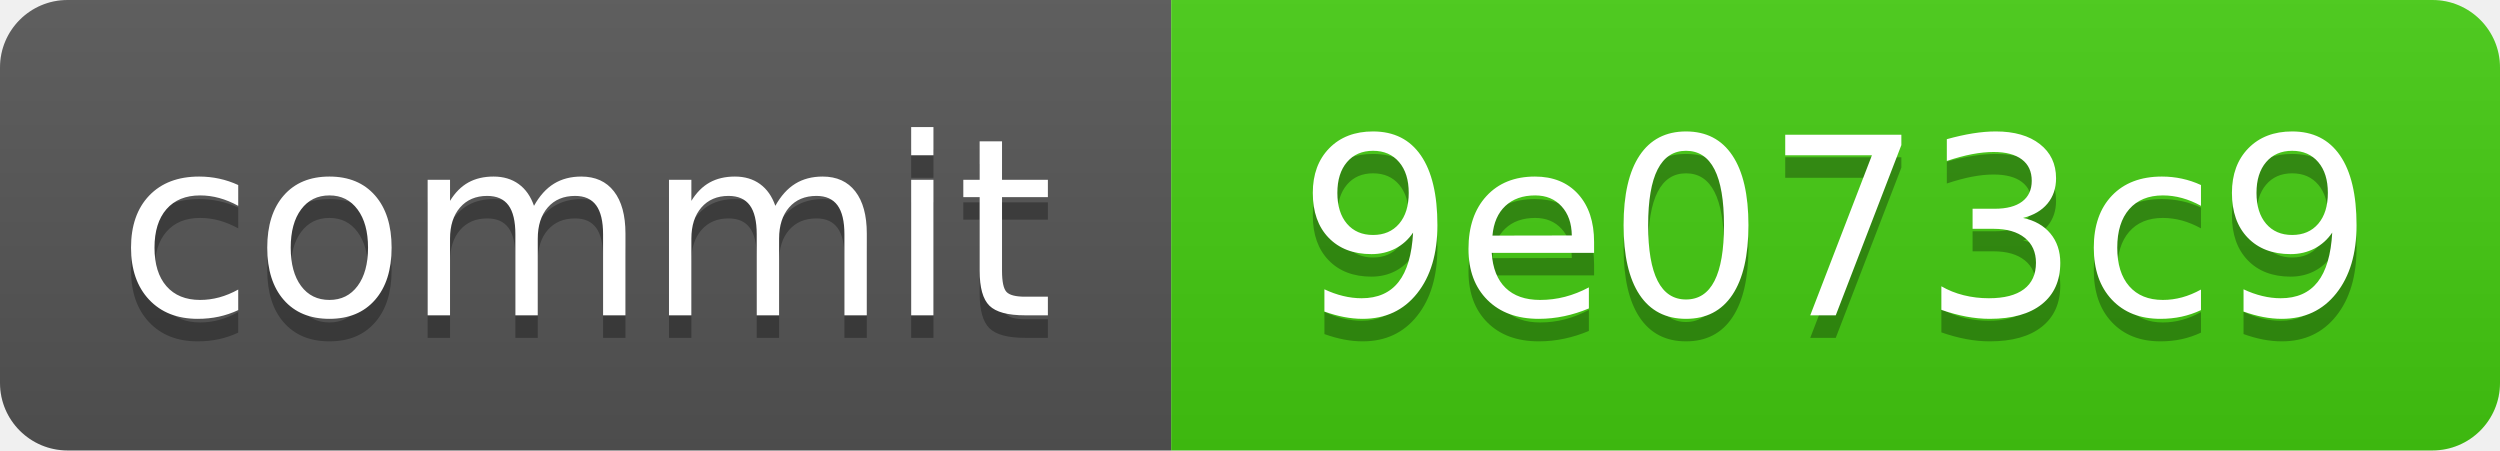
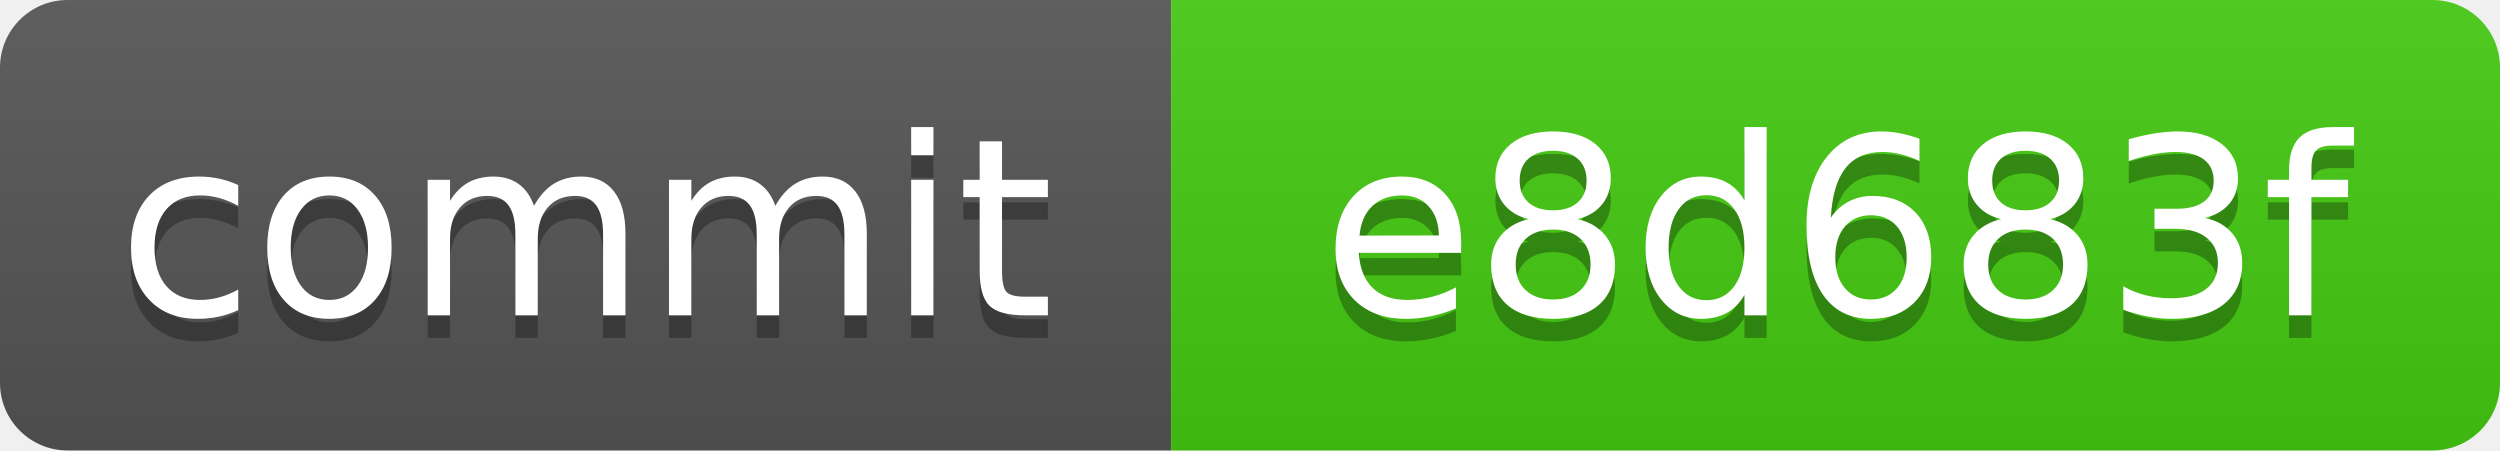
<svg xmlns="http://www.w3.org/2000/svg" xmlns:xlink="http://www.w3.org/1999/xlink" width="111" height="20" role="img">
-   <a target="_blank" xlink:href="https://github.com/symbolic-labs-pub/freedom-that-lasts/commit/9e073c9a78bf43cfe7874420281c57d5da55278f">
+   <a target="_blank" xlink:href="https://github.com/symbolic-labs-pub/freedom-that-lasts/commit/e8d683f43665415fb044f097ea9f4f5d498bbf85">
    <linearGradient id="s" x2="0" y2="100%">
      <stop offset="0" stop-color="#bbb" stop-opacity=".1" />
      <stop offset="1" stop-opacity=".1" />
    </linearGradient>
    <clipPath id="r">
      <rect width="111" height="20" rx="3" fill="#fff" />
    </clipPath>
    <g clip-path="url(#r)">
      <rect width="52" height="20" fill="#555" />
      <rect x="52" width="59" height="20" fill="#4c1" />
      <rect width="111" height="20" fill="url(#s)" />
    </g>
    <g fill="#fff" text-anchor="middle" font-family="Verdana,Geneva,DejaVu Sans,sans-serif" text-rendering="geometricPrecision" font-size="110">
      <text aria-hidden="true" x="260.0" y="150" fill="#010101" fill-opacity=".3" transform="scale(.1)" textLength="420">commit</text>
      <text x="260.0" y="140" transform="scale(.1)" fill="#fff" textLength="420">commit</text>
-       <text aria-hidden="true" x="815.0" y="150" fill="#010101" fill-opacity=".3" transform="scale(.1)" textLength="490">9e073c9</text>
-       <text x="815.0" y="140" transform="scale(.1)" fill="#fff" textLength="490">9e073c9</text>
+       <text aria-hidden="true" x="815.0" y="150" fill="#010101" fill-opacity=".3" transform="scale(.1)" textLength="490">e8d683f</text>
+       <text x="815.0" y="140" transform="scale(.1)" fill="#fff" textLength="490">e8d683f</text>
    </g>
  </a>
</svg>
